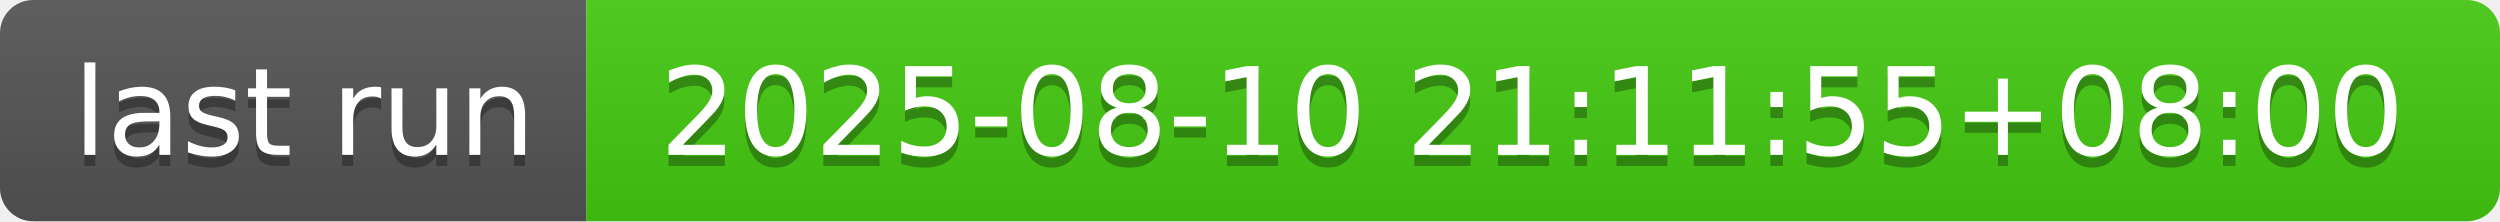
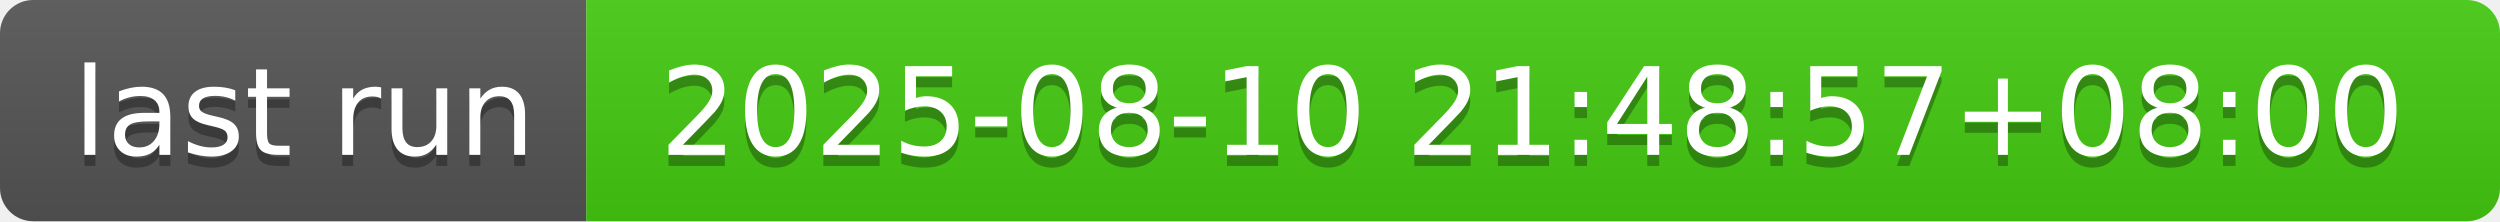
- <svg xmlns="http://www.w3.org/2000/svg" width="226" height="20" role="img" aria-label="last run: 2025-08-10 21:11:55+08:00">
+ <svg xmlns="http://www.w3.org/2000/svg" width="226" height="20" role="img" aria-label="last run: 2025-08-10 21:48:57+08:00">
  <linearGradient id="s" x2="0" y2="100%">
    <stop offset="0" stop-color="#bbb" stop-opacity=".1" />
    <stop offset="1" stop-opacity=".1" />
  </linearGradient>
  <clipPath id="r">
    <rect width="226" height="20" rx="3" fill="#fff" />
  </clipPath>
  <g clip-path="url(#r)">
    <rect width="53" height="20" fill="#555" />
    <rect x="53" width="173" height="20" fill="#4c1" />
    <rect width="226" height="20" fill="url(#s)" />
  </g>
  <g fill="#fff" text-anchor="middle" font-family="Verdana,Geneva,DejaVu Sans,sans-serif" text-rendering="geometricPrecision" font-size="110">
    <text aria-hidden="true" x="275" y="150" fill="#010101" fill-opacity=".3" transform="scale(.1)" textLength="430">last run</text>
    <text x="275" y="140" transform="scale(.1)" fill="#fff" textLength="430">last run</text>
-     <text aria-hidden="true" x="1385" y="150" fill="#010101" fill-opacity=".3" transform="scale(.1)" textLength="1630">2025-08-10 21:11:55+08:00</text>
-     <text x="1385" y="140" transform="scale(.1)" fill="#fff" textLength="1630">2025-08-10 21:11:55+08:00</text>
+     <text aria-hidden="true" x="1385" y="150" fill="#010101" fill-opacity=".3" transform="scale(.1)" textLength="1630">2025-08-10 21:48:57+08:00</text>
+     <text x="1385" y="140" transform="scale(.1)" fill="#fff" textLength="1630">2025-08-10 21:48:57+08:00</text>
  </g>
</svg>
